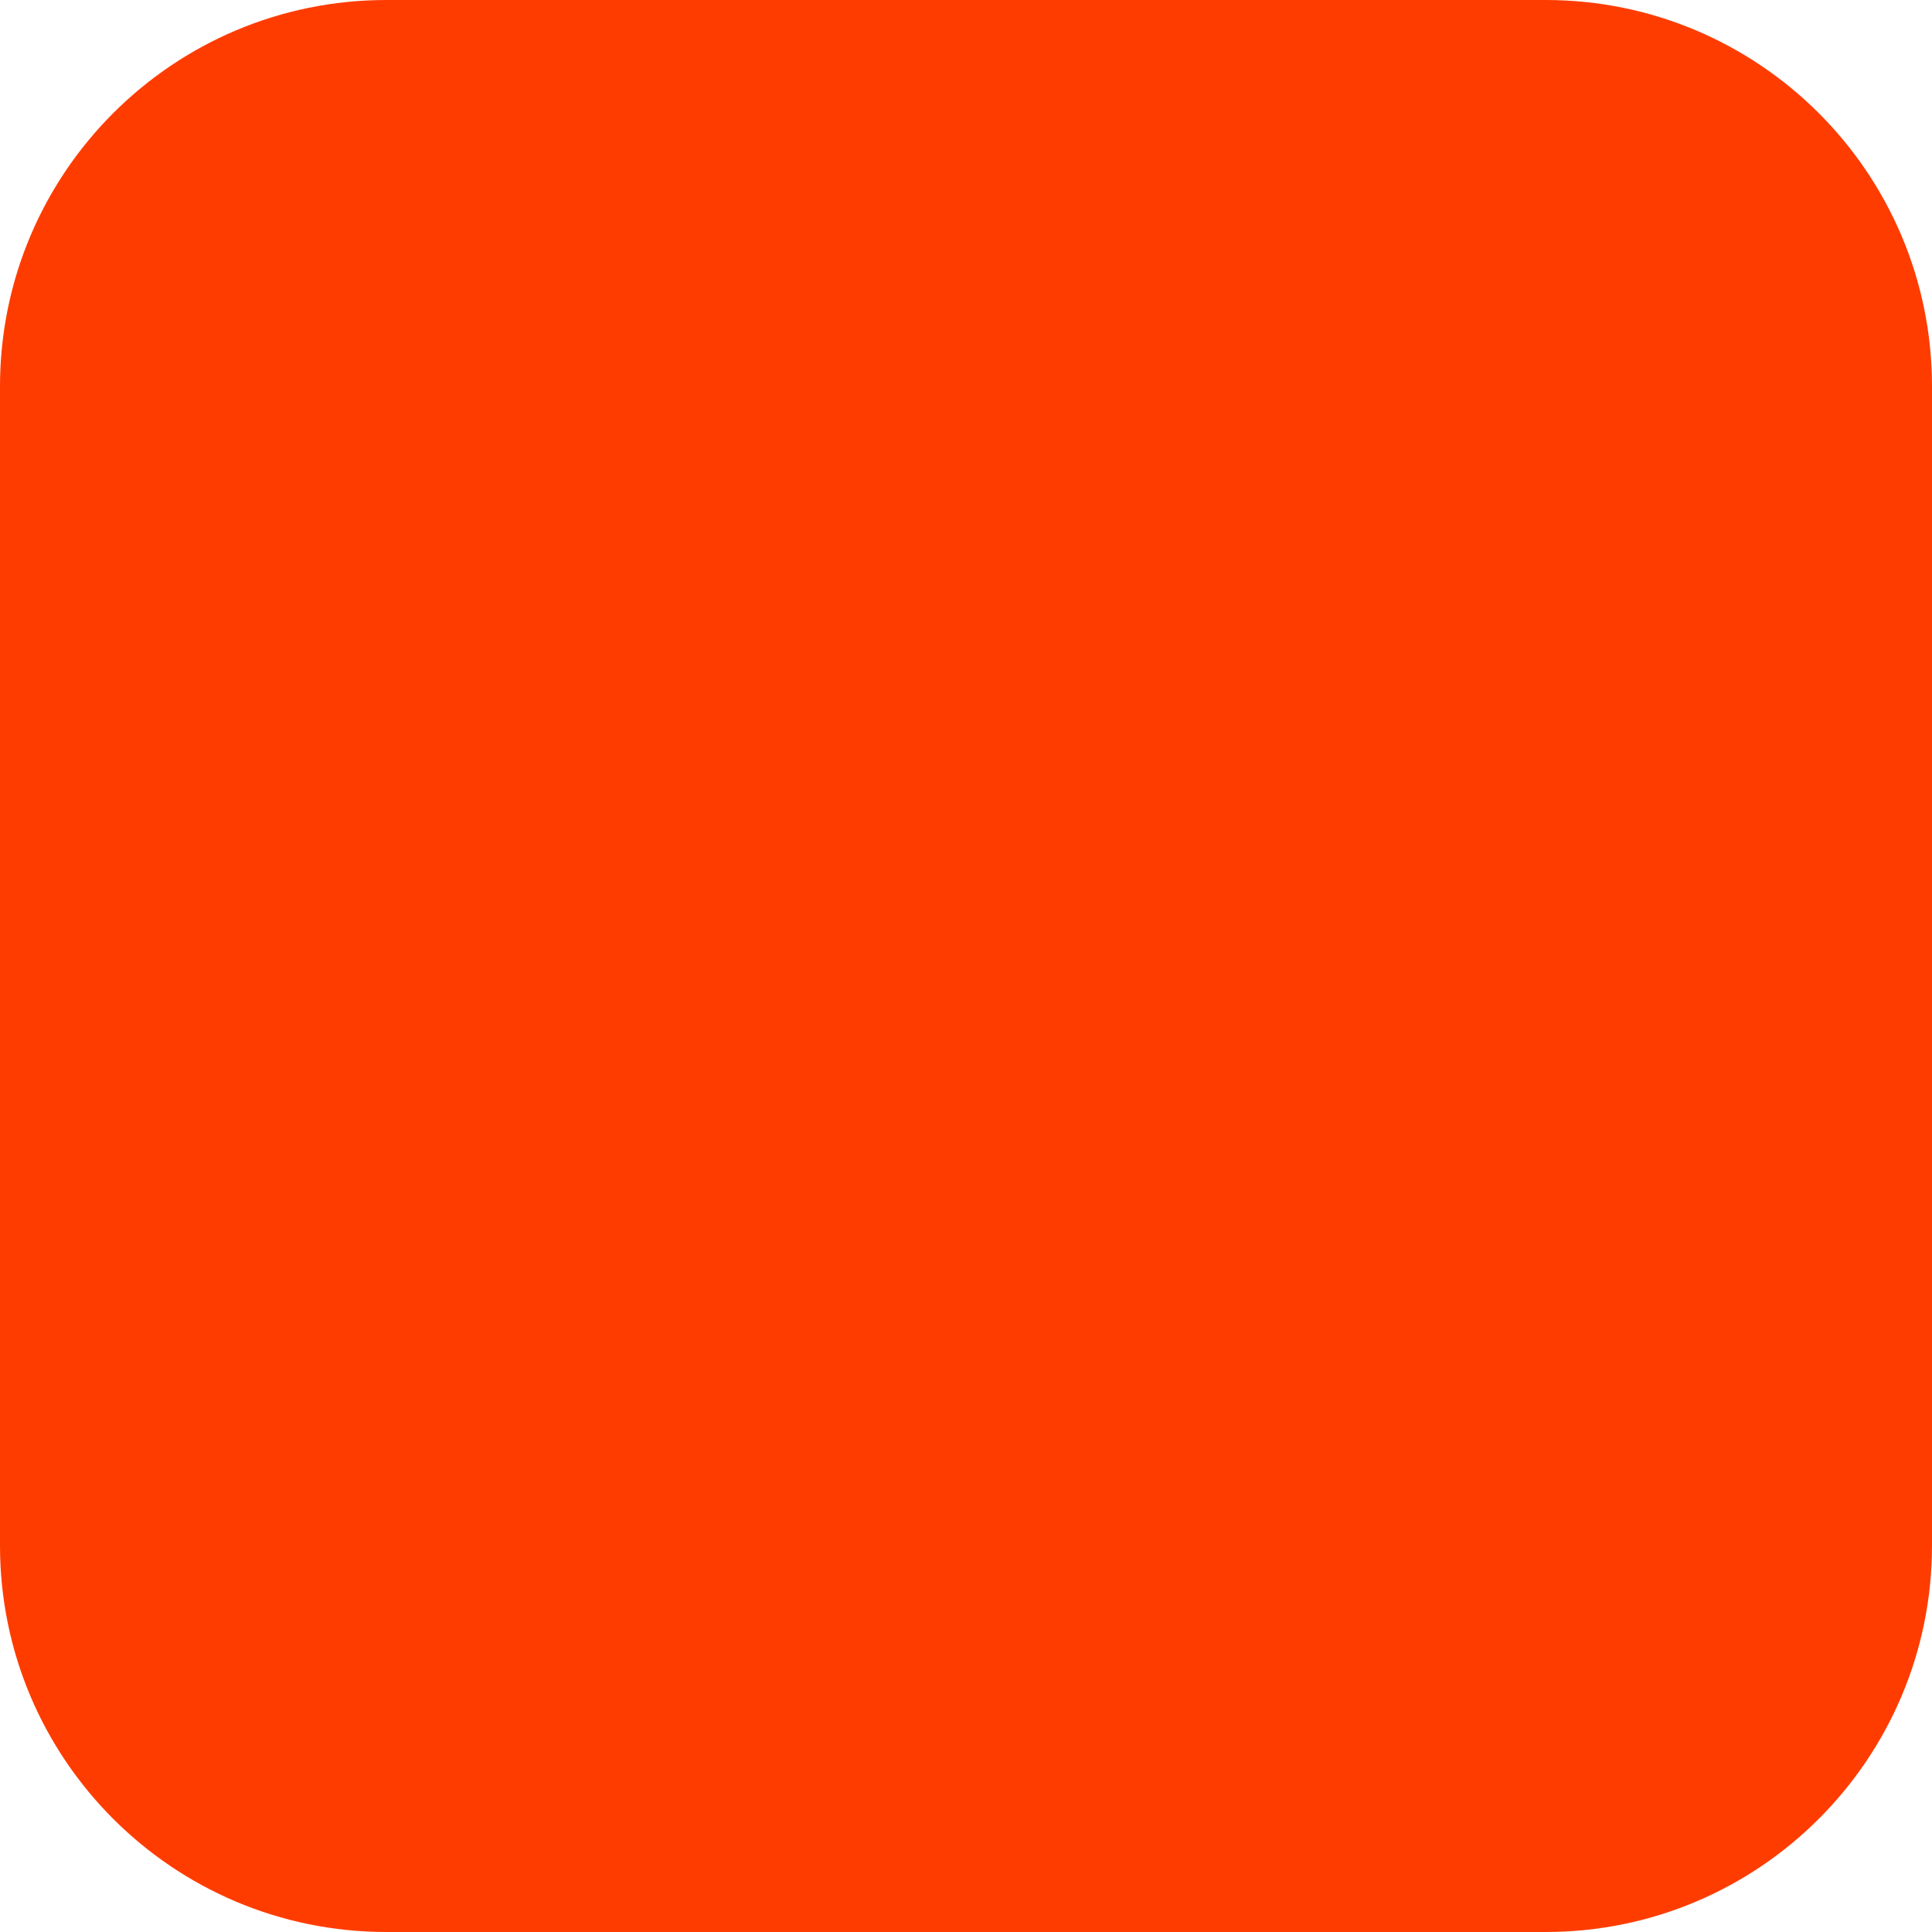
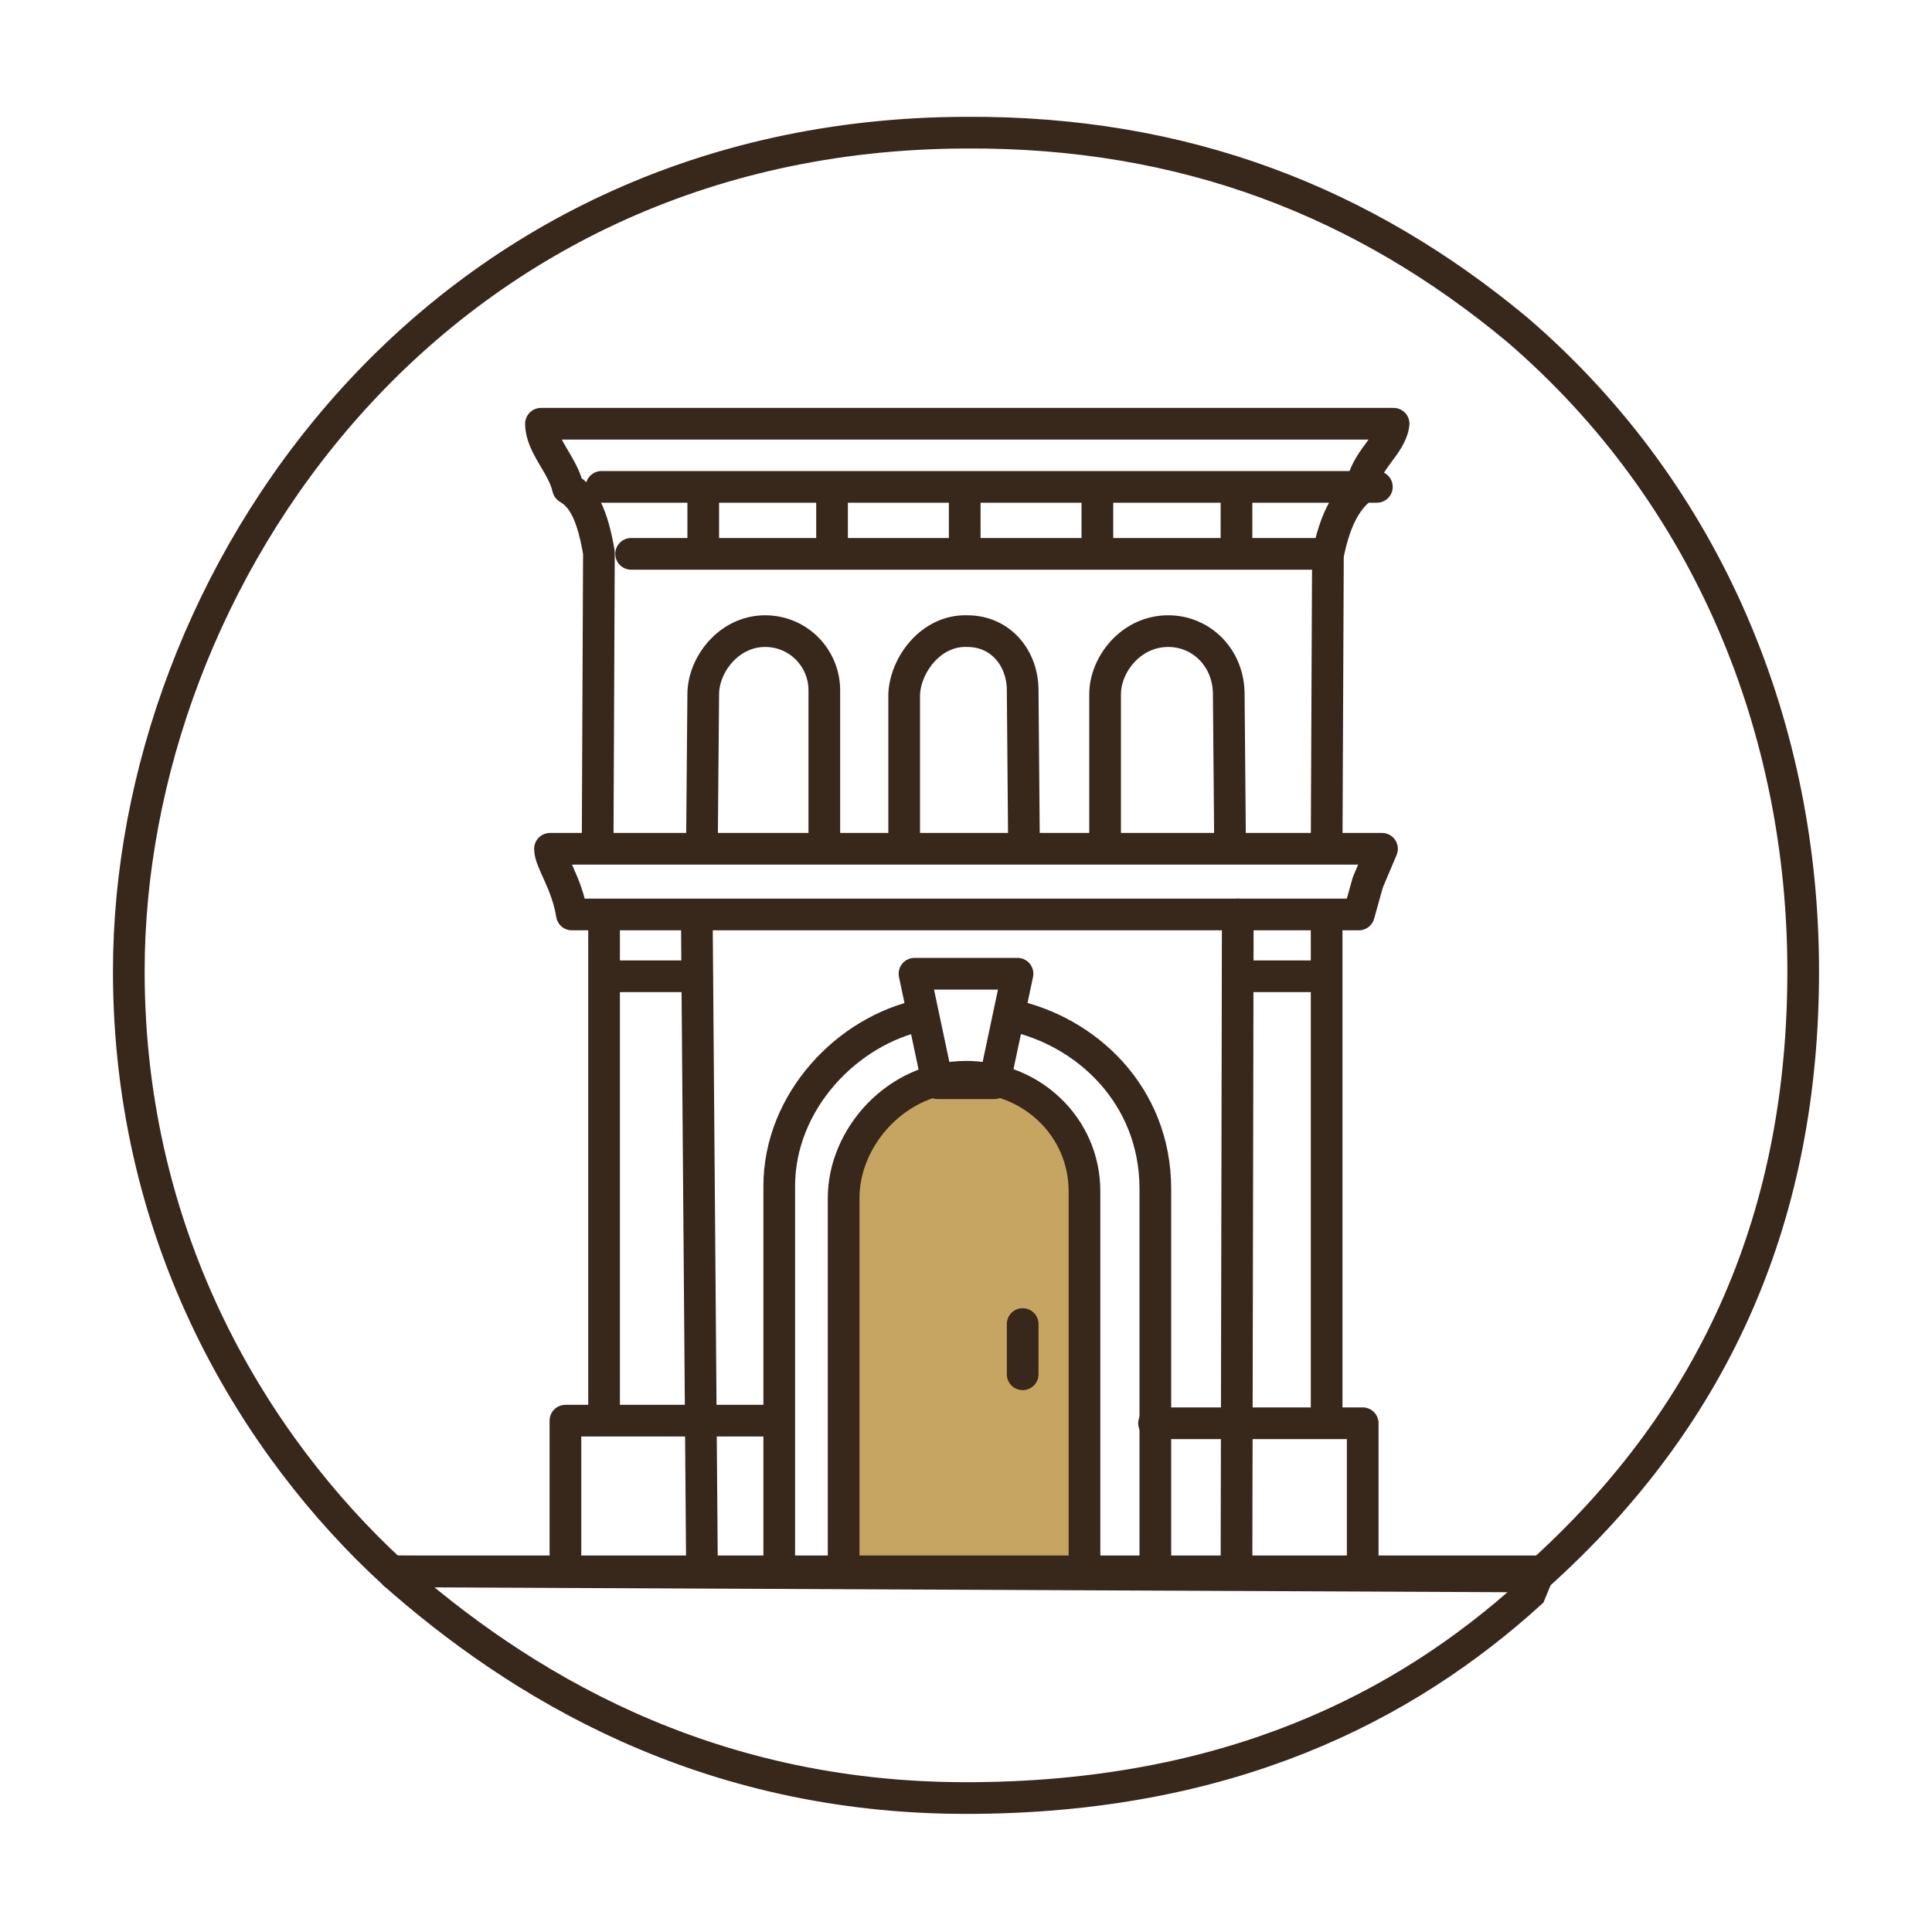
- <svg xmlns="http://www.w3.org/2000/svg" width="180" height="180" viewBox="0 0 180 180" fill="none">
-   <rect width="180" height="180" rx="36" fill="#FF3C00" />
+ <svg xmlns="http://www.w3.org/2000/svg" viewBox="0 0 150 150">
+   <style type="text/css">.cls-0 {fill:#C6A461;}
+ .cls-1 {fill:none;stroke:#38271B;stroke-width:2.46;stroke-linecap:round;stroke-linejoin:round;stroke-miterlimit:10;}
+ .cls-2 {fill:none;stroke:#38271B;stroke-width:2.46;stroke-miterlimit:10;}
+ .cls-3 {fill:none;stroke:#38271B;stroke-width:2.46;stroke-linejoin:round;stroke-miterlimit:10;}</style>
+   <path class="cls-0" d="m65.5 121.8v-28.9c0-4.8 4.1-9.4 9.5-9.3 5.2 0 9.2 4.4 9.2 9.3l-0.1 28.9h-18.6z" />
+   <path class="cls-2" d="m30.4 122c-10.4-9.6-20.4-25.5-20.4-46.6 0-30.4 23.6-65 65-65.1 17-0.1 30.9 5.4 42.8 15.3 15 12.9 22.2 31.2 22.2 49.8s-6.5 34.3-20.7 47l-88.9-0.4z" />
+   <path class="cls-2" d="m30.5 122.1c9.7 8.6 24.1 17.5 44.5 17.5s34.1-7.1 43.8-15.9l0.7-1.7" />
+   <polyline class="cls-1" points="30.6 122 119.4 122 118.9 122" />
+   <path class="cls-1" d="m60.5 121.8v-29.7c0-6.6 5.3-12.1 11.1-13.3m6.8 0c5.9 1.2 11.3 6.2 11.3 13.5v29.5m-43.3-56.1 0.1-22.8c-0.5-2.9-1.2-4.3-2.4-5-0.4-1.8-2.1-3.3-2.1-5h66.2c-0.2 1.7-2.2 2.8-2.5 5-1.3 1-2.1 2.7-2.6 5.2l-0.1 22.6" />
+   <path class="cls-1" d="m46.7 37.8h60.2" />
+   <line class="cls-1" x1="49" x2="102.1" y1="43" y2="43" />
+   <path class="cls-1" d="m54.6 37.9v5m10-5v4.9m10.3-4.9v5m10.3-4.9v4.8m10.8-4.8v4.9" />
+   <path class="cls-1" d="m42.7 65.9h64.6l-1.1 2.6-0.7 2.5h-61.1c-0.4-2.5-1.7-4.1-1.7-5.1z" />
+   <path class="cls-1" d="m54.5 121.6-0.4-50.5m-7.2 0.2v38.6" />
+   <path class="cls-1" d="m96 122 0.1-51" />
+   <polygon class="cls-1" points="79 75.6 77.2 84.1 72.8 84.1 71 75.6" />
+   <path class="cls-3" d="m54.5 65.4 0.1-11.5c0-2.3 2-4.9 4.8-4.9 2.6 0 4.6 2.1 4.6 4.6v11.9m6.2-0.1v-11.5c0.1-2.3 2.1-5 4.9-4.9 2.6 0 4.3 2.1 4.3 4.6l0.1 11.9m6.3 0v-11.6c0-2.3 2-4.9 4.9-4.9 2.6 0 4.7 2.1 4.7 4.9l0.1 11.6" />
+   <path class="cls-1" d="m43.9 121.3v-11h16.1m29.6 0.2h16.2v11.3" />
+   <line class="cls-1" x1="103" x2="103" y1="71.3" y2="109.7" />
+   <line class="cls-1" x1="47.7" x2="54.1" y1="75.8" y2="75.8" />
+   <line class="cls-1" x1="96.3" x2="102.5" y1="75.8" y2="75.8" />
+   <path class="cls-1" d="m65.5 121.6v-28.6c0-4.7 4.1-9.4 9.5-9.4 5.1 0 9.2 3.9 9.2 8.9v29.1" />
+   <line class="cls-1" x1="79.4" x2="79.4" y1="102.8" y2="106.7" />
</svg>
